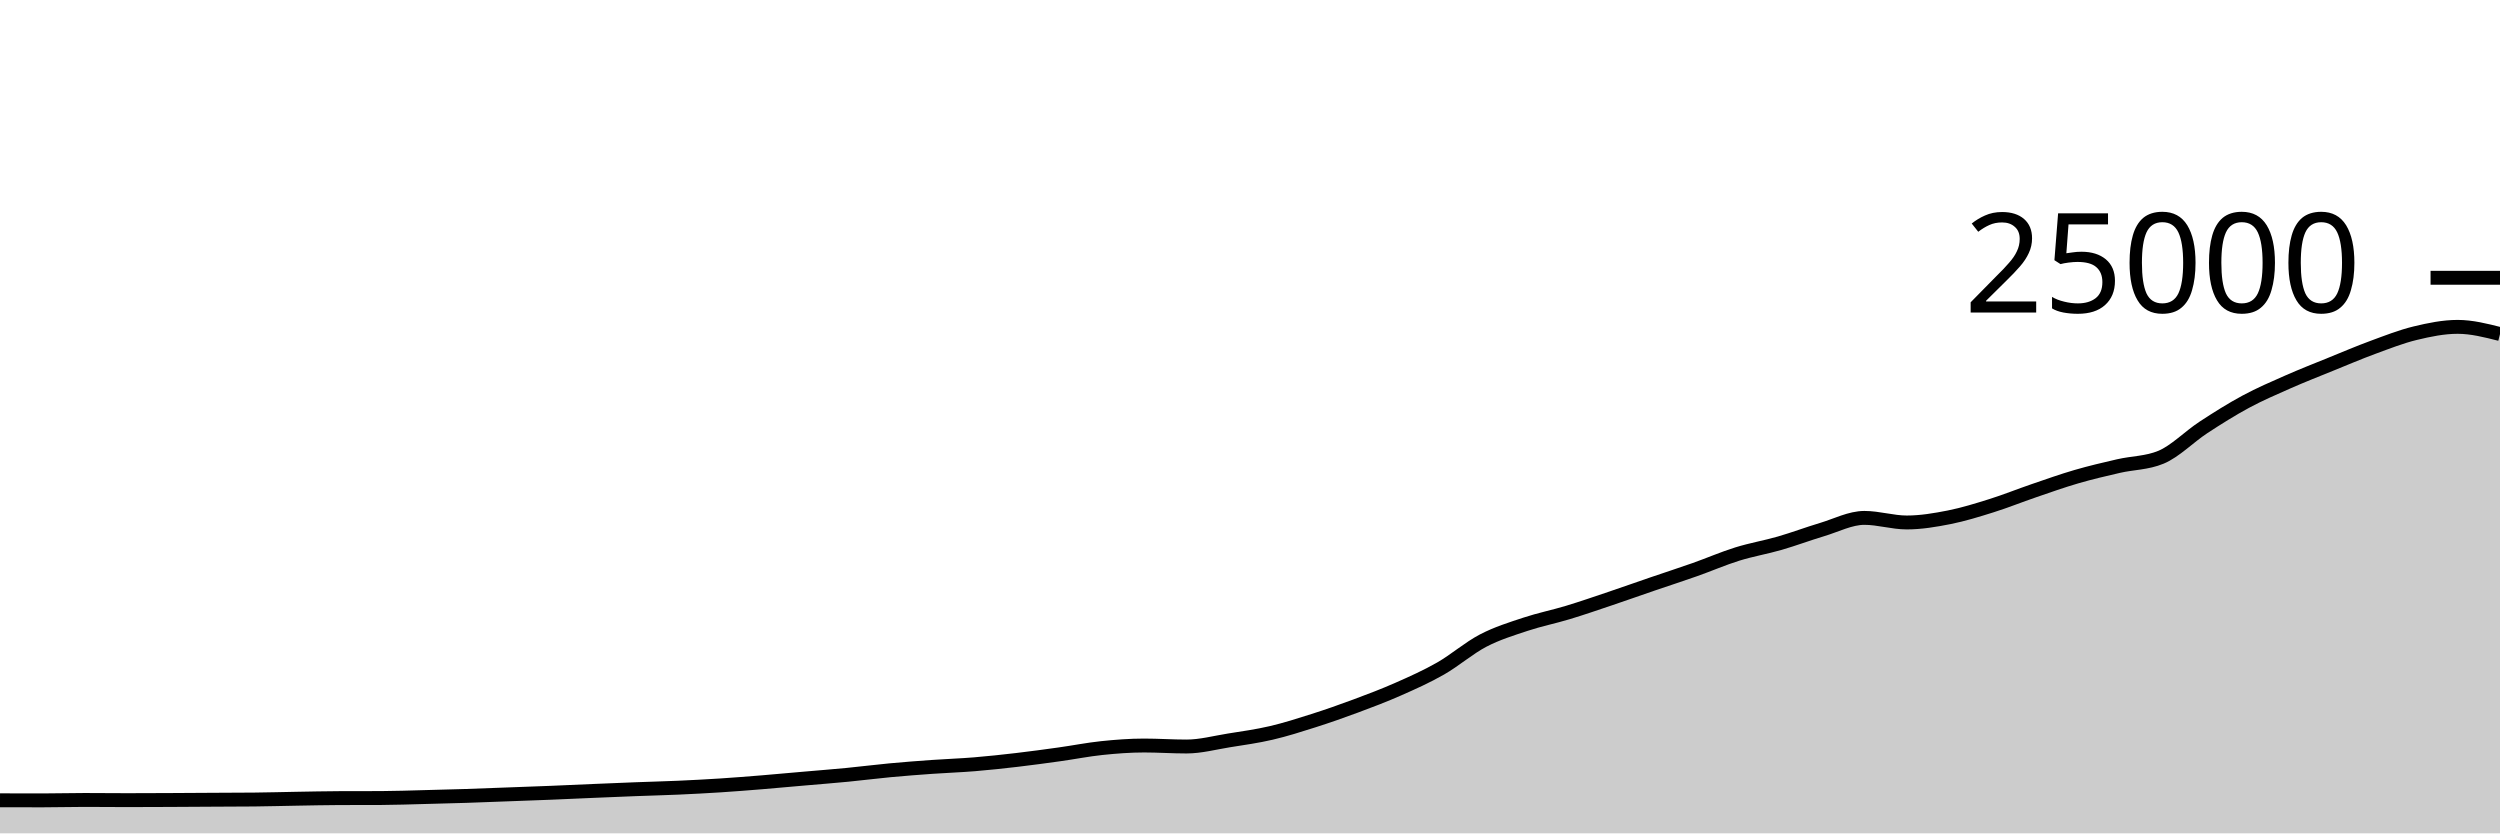
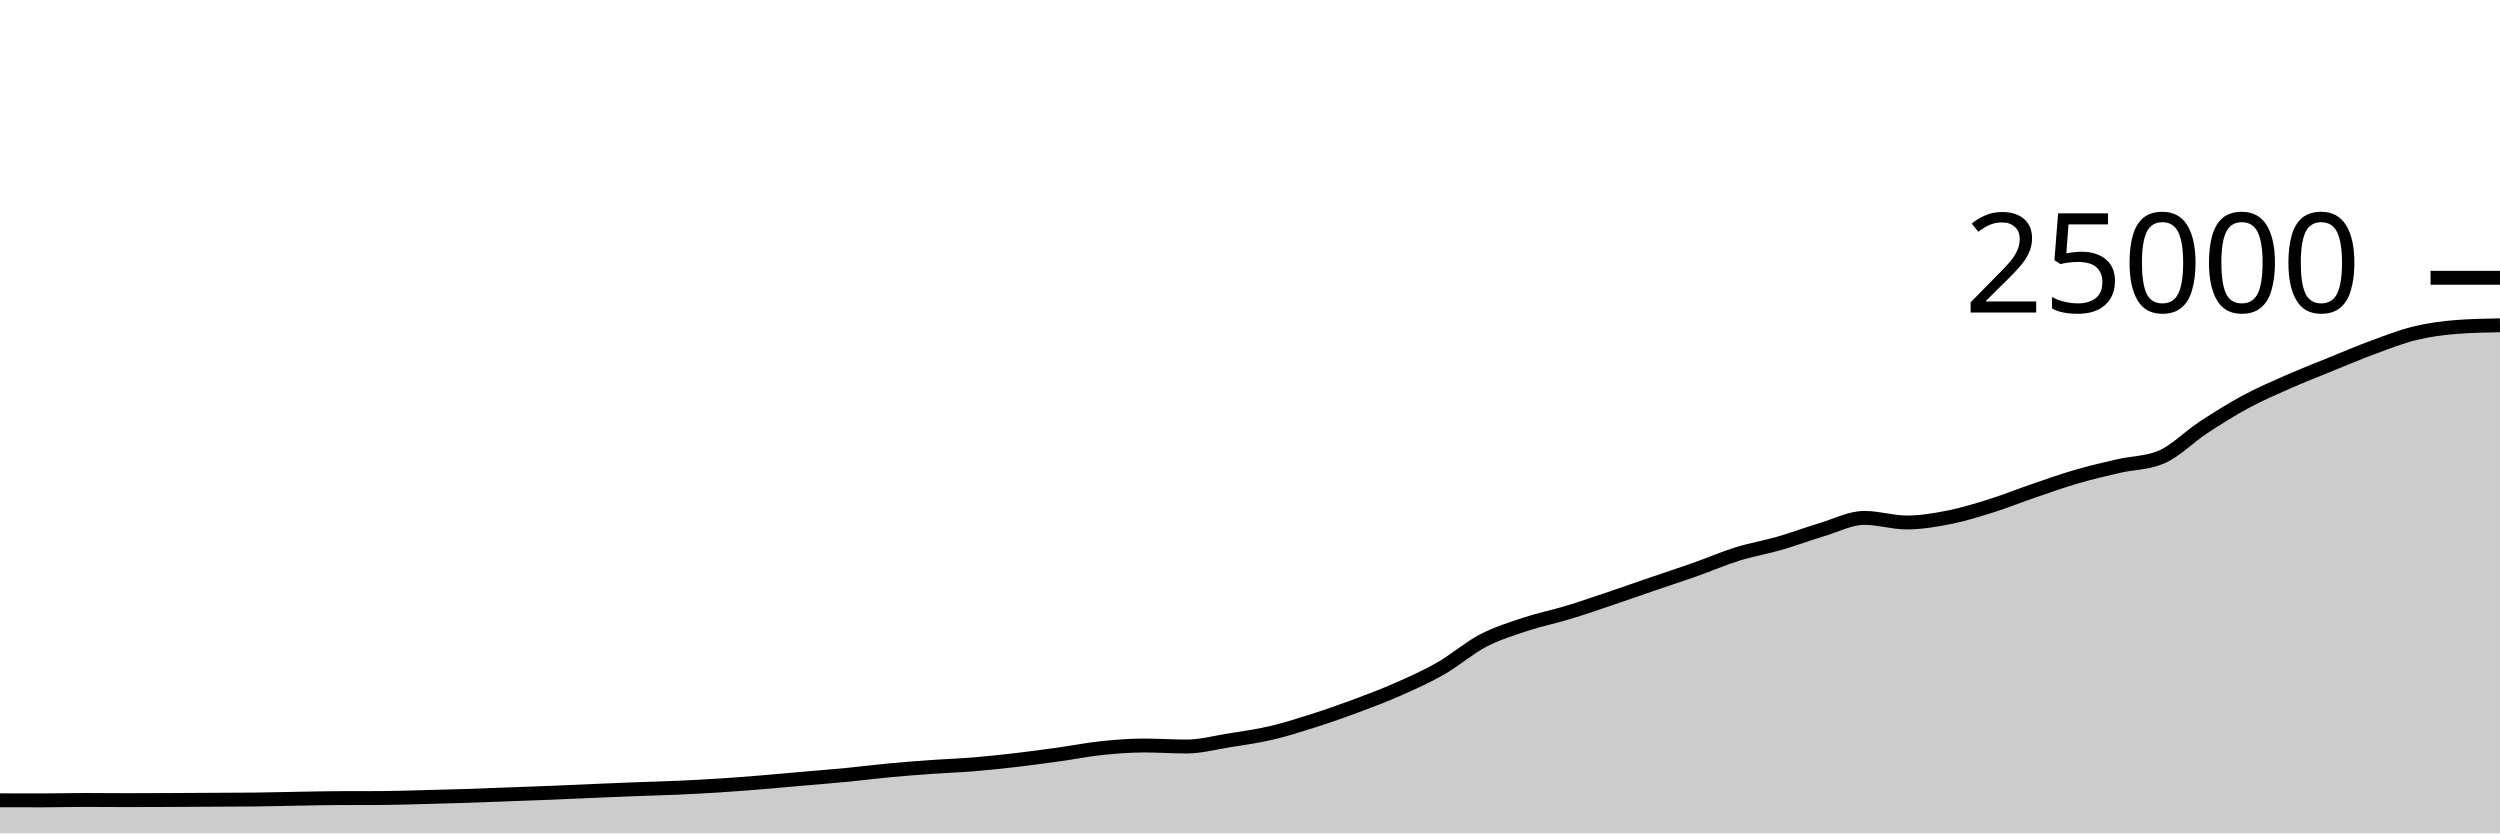
<svg xmlns="http://www.w3.org/2000/svg" viewBox="0 0 180 60">
  <g transform="translate(0,20)">
-     <path class="area" fill="rgba(0, 0, 0, 0.2)" d="M0,37.621C1.017,37.624,2.034,37.627,3.051,37.627C4.068,37.627,5.085,37.597,6.102,37.597C7.119,37.597,8.136,37.61,9.153,37.61C10.169,37.61,11.186,37.605,12.203,37.6C13.22,37.595,14.237,37.588,15.254,37.582C16.271,37.577,17.288,37.577,18.305,37.566C19.322,37.556,20.339,37.526,21.356,37.509C22.373,37.492,23.39,37.468,24.407,37.464C25.424,37.46,26.441,37.462,27.458,37.458C28.475,37.453,29.492,37.416,30.508,37.39C31.525,37.365,32.542,37.338,33.559,37.306C34.576,37.273,35.593,37.231,36.61,37.194C37.627,37.156,38.644,37.121,39.661,37.08C40.678,37.039,41.695,36.99,42.712,36.947C43.729,36.904,44.746,36.861,45.763,36.822C46.78,36.783,47.797,36.759,48.814,36.714C49.831,36.668,50.847,36.616,51.864,36.55C52.881,36.485,53.898,36.403,54.915,36.32C55.932,36.237,56.949,36.142,57.966,36.053C58.983,35.964,60,35.886,61.017,35.787C62.034,35.689,63.051,35.556,64.068,35.461C65.085,35.366,66.102,35.288,67.119,35.216C68.136,35.144,69.153,35.111,70.169,35.027C71.186,34.943,72.203,34.833,73.22,34.714C74.237,34.595,75.254,34.455,76.271,34.314C77.288,34.172,78.305,33.969,79.322,33.862C80.339,33.756,81.356,33.677,82.373,33.677C83.39,33.677,84.407,33.749,85.424,33.749C86.441,33.749,87.458,33.473,88.475,33.31C89.492,33.147,90.508,33.009,91.525,32.771C92.542,32.534,93.559,32.21,94.576,31.886C95.593,31.562,96.61,31.206,97.627,30.827C98.644,30.449,99.661,30.064,100.678,29.614C101.695,29.165,102.712,28.711,103.729,28.13C104.746,27.548,105.763,26.657,106.78,26.126C107.797,25.596,108.814,25.285,109.831,24.947C110.847,24.61,111.864,24.409,112.881,24.101C113.898,23.793,114.915,23.442,115.932,23.099C116.949,22.757,117.966,22.394,118.983,22.046C120,21.698,121.017,21.37,122.034,21.011C123.051,20.652,124.068,20.208,125.085,19.891C126.102,19.575,127.119,19.406,128.136,19.112C129.153,18.818,130.169,18.434,131.186,18.13C132.203,17.826,133.22,17.288,134.237,17.288C135.254,17.288,136.271,17.618,137.288,17.618C138.305,17.618,139.322,17.446,140.339,17.245C141.356,17.043,142.373,16.727,143.39,16.408C144.407,16.089,145.424,15.677,146.441,15.33C147.458,14.982,148.475,14.619,149.492,14.323C150.508,14.027,151.525,13.789,152.542,13.555C153.559,13.321,154.576,13.343,155.593,12.92C156.61,12.497,157.627,11.442,158.644,10.776C159.661,10.11,160.678,9.471,161.695,8.923C162.712,8.376,163.729,7.94,164.746,7.491C165.763,7.043,166.78,6.645,167.797,6.232C168.814,5.819,169.831,5.385,170.847,5.011C171.864,4.637,172.881,4.235,173.898,3.989C174.915,3.743,175.932,3.534,176.949,3.534C177.966,3.534,178.983,3.793,180,4.051L180,40C178.983,40,177.966,40,176.949,40C175.932,40,174.915,40,173.898,40C172.881,40,171.864,40,170.847,40C169.831,40,168.814,40,167.797,40C166.78,40,165.763,40,164.746,40C163.729,40,162.712,40,161.695,40C160.678,40,159.661,40,158.644,40C157.627,40,156.61,40,155.593,40C154.576,40,153.559,40,152.542,40C151.525,40,150.508,40,149.492,40C148.475,40,147.458,40,146.441,40C145.424,40,144.407,40,143.39,40C142.373,40,141.356,40,140.339,40C139.322,40,138.305,40,137.288,40C136.271,40,135.254,40,134.237,40C133.22,40,132.203,40,131.186,40C130.169,40,129.153,40,128.136,40C127.119,40,126.102,40,125.085,40C124.068,40,123.051,40,122.034,40C121.017,40,120,40,118.983,40C117.966,40,116.949,40,115.932,40C114.915,40,113.898,40,112.881,40C111.864,40,110.847,40,109.831,40C108.814,40,107.797,40,106.78,40C105.763,40,104.746,40,103.729,40C102.712,40,101.695,40,100.678,40C99.661,40,98.644,40,97.627,40C96.61,40,95.593,40,94.576,40C93.559,40,92.542,40,91.525,40C90.508,40,89.492,40,88.475,40C87.458,40,86.441,40,85.424,40C84.407,40,83.39,40,82.373,40C81.356,40,80.339,40,79.322,40C78.305,40,77.288,40,76.271,40C75.254,40,74.237,40,73.22,40C72.203,40,71.186,40,70.169,40C69.153,40,68.136,40,67.119,40C66.102,40,65.085,40,64.068,40C63.051,40,62.034,40,61.017,40C60,40,58.983,40,57.966,40C56.949,40,55.932,40,54.915,40C53.898,40,52.881,40,51.864,40C50.847,40,49.831,40,48.814,40C47.797,40,46.78,40,45.763,40C44.746,40,43.729,40,42.712,40C41.695,40,40.678,40,39.661,40C38.644,40,37.627,40,36.61,40C35.593,40,34.576,40,33.559,40C32.542,40,31.525,40,30.508,40C29.492,40,28.475,40,27.458,40C26.441,40,25.424,40,24.407,40C23.39,40,22.373,40,21.356,40C20.339,40,19.322,40,18.305,40C17.288,40,16.271,40,15.254,40C14.237,40,13.22,40,12.203,40C11.186,40,10.169,40,9.153,40C8.136,40,7.119,40,6.102,40C5.085,40,4.068,40,3.051,40C2.034,40,1.017,40,0,40Z" />
-     <path class="line" stroke="black" fill="none" d="M0,37.621C1.017,37.624,2.034,37.627,3.051,37.627C4.068,37.627,5.085,37.597,6.102,37.597C7.119,37.597,8.136,37.61,9.153,37.61C10.169,37.61,11.186,37.605,12.203,37.6C13.22,37.595,14.237,37.588,15.254,37.582C16.271,37.577,17.288,37.577,18.305,37.566C19.322,37.556,20.339,37.526,21.356,37.509C22.373,37.492,23.39,37.468,24.407,37.464C25.424,37.46,26.441,37.462,27.458,37.458C28.475,37.453,29.492,37.416,30.508,37.39C31.525,37.365,32.542,37.338,33.559,37.306C34.576,37.273,35.593,37.231,36.61,37.194C37.627,37.156,38.644,37.121,39.661,37.08C40.678,37.039,41.695,36.99,42.712,36.947C43.729,36.904,44.746,36.861,45.763,36.822C46.78,36.783,47.797,36.759,48.814,36.714C49.831,36.668,50.847,36.616,51.864,36.55C52.881,36.485,53.898,36.403,54.915,36.32C55.932,36.237,56.949,36.142,57.966,36.053C58.983,35.964,60,35.886,61.017,35.787C62.034,35.689,63.051,35.556,64.068,35.461C65.085,35.366,66.102,35.288,67.119,35.216C68.136,35.144,69.153,35.111,70.169,35.027C71.186,34.943,72.203,34.833,73.22,34.714C74.237,34.595,75.254,34.455,76.271,34.314C77.288,34.172,78.305,33.969,79.322,33.862C80.339,33.756,81.356,33.677,82.373,33.677C83.39,33.677,84.407,33.749,85.424,33.749C86.441,33.749,87.458,33.473,88.475,33.31C89.492,33.147,90.508,33.009,91.525,32.771C92.542,32.534,93.559,32.21,94.576,31.886C95.593,31.562,96.61,31.206,97.627,30.827C98.644,30.449,99.661,30.064,100.678,29.614C101.695,29.165,102.712,28.711,103.729,28.13C104.746,27.548,105.763,26.657,106.78,26.126C107.797,25.596,108.814,25.285,109.831,24.947C110.847,24.61,111.864,24.409,112.881,24.101C113.898,23.793,114.915,23.442,115.932,23.099C116.949,22.757,117.966,22.394,118.983,22.046C120,21.698,121.017,21.37,122.034,21.011C123.051,20.652,124.068,20.208,125.085,19.891C126.102,19.575,127.119,19.406,128.136,19.112C129.153,18.818,130.169,18.434,131.186,18.13C132.203,17.826,133.22,17.288,134.237,17.288C135.254,17.288,136.271,17.618,137.288,17.618C138.305,17.618,139.322,17.446,140.339,17.245C141.356,17.043,142.373,16.727,143.39,16.408C144.407,16.089,145.424,15.677,146.441,15.33C147.458,14.982,148.475,14.619,149.492,14.323C150.508,14.027,151.525,13.789,152.542,13.555C153.559,13.321,154.576,13.343,155.593,12.92C156.61,12.497,157.627,11.442,158.644,10.776C159.661,10.11,160.678,9.471,161.695,8.923C162.712,8.376,163.729,7.94,164.746,7.491C165.763,7.043,166.78,6.645,167.797,6.232C168.814,5.819,169.831,5.385,170.847,5.011C171.864,4.637,172.881,4.235,173.898,3.989C174.915,3.743,175.932,3.534,176.949,3.534C177.966,3.534,178.983,3.793,180,4.051" />
+     <path class="area" fill="rgba(0, 0, 0, 0.2)" d="M0,37.621C1.017,37.624,2.034,37.627,3.051,37.627C4.068,37.627,5.085,37.597,6.102,37.597C7.119,37.597,8.136,37.61,9.153,37.61C10.169,37.61,11.186,37.605,12.203,37.6C13.22,37.595,14.237,37.588,15.254,37.582C16.271,37.577,17.288,37.577,18.305,37.566C19.322,37.556,20.339,37.526,21.356,37.509C22.373,37.492,23.39,37.468,24.407,37.464C25.424,37.46,26.441,37.462,27.458,37.458C28.475,37.453,29.492,37.416,30.508,37.39C31.525,37.365,32.542,37.338,33.559,37.306C34.576,37.273,35.593,37.231,36.61,37.194C37.627,37.156,38.644,37.121,39.661,37.08C40.678,37.039,41.695,36.99,42.712,36.947C43.729,36.904,44.746,36.861,45.763,36.822C46.78,36.783,47.797,36.759,48.814,36.714C49.831,36.668,50.847,36.616,51.864,36.55C52.881,36.485,53.898,36.403,54.915,36.32C55.932,36.237,56.949,36.142,57.966,36.053C58.983,35.964,60,35.886,61.017,35.787C62.034,35.689,63.051,35.556,64.068,35.461C65.085,35.366,66.102,35.288,67.119,35.216C68.136,35.144,69.153,35.111,70.169,35.027C71.186,34.943,72.203,34.833,73.22,34.714C74.237,34.595,75.254,34.455,76.271,34.314C77.288,34.172,78.305,33.969,79.322,33.862C80.339,33.756,81.356,33.677,82.373,33.677C83.39,33.677,84.407,33.749,85.424,33.749C86.441,33.749,87.458,33.473,88.475,33.31C89.492,33.147,90.508,33.009,91.525,32.771C92.542,32.534,93.559,32.21,94.576,31.886C95.593,31.562,96.61,31.206,97.627,30.827C98.644,30.449,99.661,30.064,100.678,29.614C101.695,29.165,102.712,28.711,103.729,28.13C104.746,27.548,105.763,26.657,106.78,26.126C107.797,25.596,108.814,25.285,109.831,24.947C110.847,24.61,111.864,24.409,112.881,24.101C113.898,23.793,114.915,23.442,115.932,23.099C116.949,22.757,117.966,22.394,118.983,22.046C120,21.698,121.017,21.37,122.034,21.011C123.051,20.652,124.068,20.208,125.085,19.891C126.102,19.575,127.119,19.406,128.136,19.112C129.153,18.818,130.169,18.434,131.186,18.13C132.203,17.826,133.22,17.288,134.237,17.288C135.254,17.288,136.271,17.618,137.288,17.618C138.305,17.618,139.322,17.446,140.339,17.245C141.356,17.043,142.373,16.727,143.39,16.408C144.407,16.089,145.424,15.677,146.441,15.33C147.458,14.982,148.475,14.619,149.492,14.323C150.508,14.027,151.525,13.789,152.542,13.555C153.559,13.321,154.576,13.343,155.593,12.92C156.61,12.497,157.627,11.442,158.644,10.776C159.661,10.11,160.678,9.471,161.695,8.923C162.712,8.376,163.729,7.94,164.746,7.491C165.763,7.043,166.78,6.645,167.797,6.232C168.814,5.819,169.831,5.385,170.847,5.011C171.864,4.637,172.881,4.235,173.898,3.989C174.915,3.743,175.932,3.61,176.949,3.534C177.966,3.459,178.983,3.44,180,3.421L180,40C178.983,40,177.966,40,176.949,40C175.932,40,174.915,40,173.898,40C172.881,40,171.864,40,170.847,40C169.831,40,168.814,40,167.797,40C166.78,40,165.763,40,164.746,40C163.729,40,162.712,40,161.695,40C160.678,40,159.661,40,158.644,40C157.627,40,156.61,40,155.593,40C154.576,40,153.559,40,152.542,40C151.525,40,150.508,40,149.492,40C148.475,40,147.458,40,146.441,40C145.424,40,144.407,40,143.39,40C142.373,40,141.356,40,140.339,40C139.322,40,138.305,40,137.288,40C136.271,40,135.254,40,134.237,40C133.22,40,132.203,40,131.186,40C130.169,40,129.153,40,128.136,40C127.119,40,126.102,40,125.085,40C124.068,40,123.051,40,122.034,40C121.017,40,120,40,118.983,40C117.966,40,116.949,40,115.932,40C114.915,40,113.898,40,112.881,40C111.864,40,110.847,40,109.831,40C108.814,40,107.797,40,106.78,40C105.763,40,104.746,40,103.729,40C102.712,40,101.695,40,100.678,40C99.661,40,98.644,40,97.627,40C96.61,40,95.593,40,94.576,40C93.559,40,92.542,40,91.525,40C90.508,40,89.492,40,88.475,40C87.458,40,86.441,40,85.424,40C84.407,40,83.39,40,82.373,40C81.356,40,80.339,40,79.322,40C78.305,40,77.288,40,76.271,40C75.254,40,74.237,40,73.22,40C72.203,40,71.186,40,70.169,40C69.153,40,68.136,40,67.119,40C66.102,40,65.085,40,64.068,40C63.051,40,62.034,40,61.017,40C60,40,58.983,40,57.966,40C56.949,40,55.932,40,54.915,40C53.898,40,52.881,40,51.864,40C50.847,40,49.831,40,48.814,40C47.797,40,46.78,40,45.763,40C44.746,40,43.729,40,42.712,40C41.695,40,40.678,40,39.661,40C38.644,40,37.627,40,36.61,40C35.593,40,34.576,40,33.559,40C32.542,40,31.525,40,30.508,40C29.492,40,28.475,40,27.458,40C26.441,40,25.424,40,24.407,40C23.39,40,22.373,40,21.356,40C20.339,40,19.322,40,18.305,40C17.288,40,16.271,40,15.254,40C14.237,40,13.22,40,12.203,40C11.186,40,10.169,40,9.153,40C8.136,40,7.119,40,6.102,40C5.085,40,4.068,40,3.051,40C2.034,40,1.017,40,0,40Z" />
+     <path class="line" stroke="black" fill="none" d="M0,37.621C1.017,37.624,2.034,37.627,3.051,37.627C4.068,37.627,5.085,37.597,6.102,37.597C7.119,37.597,8.136,37.61,9.153,37.61C10.169,37.61,11.186,37.605,12.203,37.6C13.22,37.595,14.237,37.588,15.254,37.582C16.271,37.577,17.288,37.577,18.305,37.566C19.322,37.556,20.339,37.526,21.356,37.509C22.373,37.492,23.39,37.468,24.407,37.464C25.424,37.46,26.441,37.462,27.458,37.458C28.475,37.453,29.492,37.416,30.508,37.39C31.525,37.365,32.542,37.338,33.559,37.306C34.576,37.273,35.593,37.231,36.61,37.194C37.627,37.156,38.644,37.121,39.661,37.08C40.678,37.039,41.695,36.99,42.712,36.947C43.729,36.904,44.746,36.861,45.763,36.822C46.78,36.783,47.797,36.759,48.814,36.714C49.831,36.668,50.847,36.616,51.864,36.55C52.881,36.485,53.898,36.403,54.915,36.32C55.932,36.237,56.949,36.142,57.966,36.053C58.983,35.964,60,35.886,61.017,35.787C62.034,35.689,63.051,35.556,64.068,35.461C65.085,35.366,66.102,35.288,67.119,35.216C68.136,35.144,69.153,35.111,70.169,35.027C71.186,34.943,72.203,34.833,73.22,34.714C74.237,34.595,75.254,34.455,76.271,34.314C77.288,34.172,78.305,33.969,79.322,33.862C80.339,33.756,81.356,33.677,82.373,33.677C83.39,33.677,84.407,33.749,85.424,33.749C86.441,33.749,87.458,33.473,88.475,33.31C89.492,33.147,90.508,33.009,91.525,32.771C92.542,32.534,93.559,32.21,94.576,31.886C95.593,31.562,96.61,31.206,97.627,30.827C98.644,30.449,99.661,30.064,100.678,29.614C101.695,29.165,102.712,28.711,103.729,28.13C104.746,27.548,105.763,26.657,106.78,26.126C107.797,25.596,108.814,25.285,109.831,24.947C110.847,24.61,111.864,24.409,112.881,24.101C113.898,23.793,114.915,23.442,115.932,23.099C116.949,22.757,117.966,22.394,118.983,22.046C120,21.698,121.017,21.37,122.034,21.011C123.051,20.652,124.068,20.208,125.085,19.891C126.102,19.575,127.119,19.406,128.136,19.112C129.153,18.818,130.169,18.434,131.186,18.13C132.203,17.826,133.22,17.288,134.237,17.288C135.254,17.288,136.271,17.618,137.288,17.618C138.305,17.618,139.322,17.446,140.339,17.245C141.356,17.043,142.373,16.727,143.39,16.408C144.407,16.089,145.424,15.677,146.441,15.33C147.458,14.982,148.475,14.619,149.492,14.323C150.508,14.027,151.525,13.789,152.542,13.555C153.559,13.321,154.576,13.343,155.593,12.92C156.61,12.497,157.627,11.442,158.644,10.776C159.661,10.11,160.678,9.471,161.695,8.923C162.712,8.376,163.729,7.94,164.746,7.491C165.763,7.043,166.78,6.645,167.797,6.232C168.814,5.819,169.831,5.385,170.847,5.011C171.864,4.637,172.881,4.235,173.898,3.989C174.915,3.743,175.932,3.61,176.949,3.534C177.966,3.459,178.983,3.44,180,3.421" />
    <path class="axis-ceiling" stroke-width="1" stroke="black" fill="none" d="M175,0L180,0" />
    <text class="axis-ceiling-label" font-family="sans-serif" text-anchor="end" font-size="10px" x="170" y="2.5">25000</text>
  </g>
</svg>
